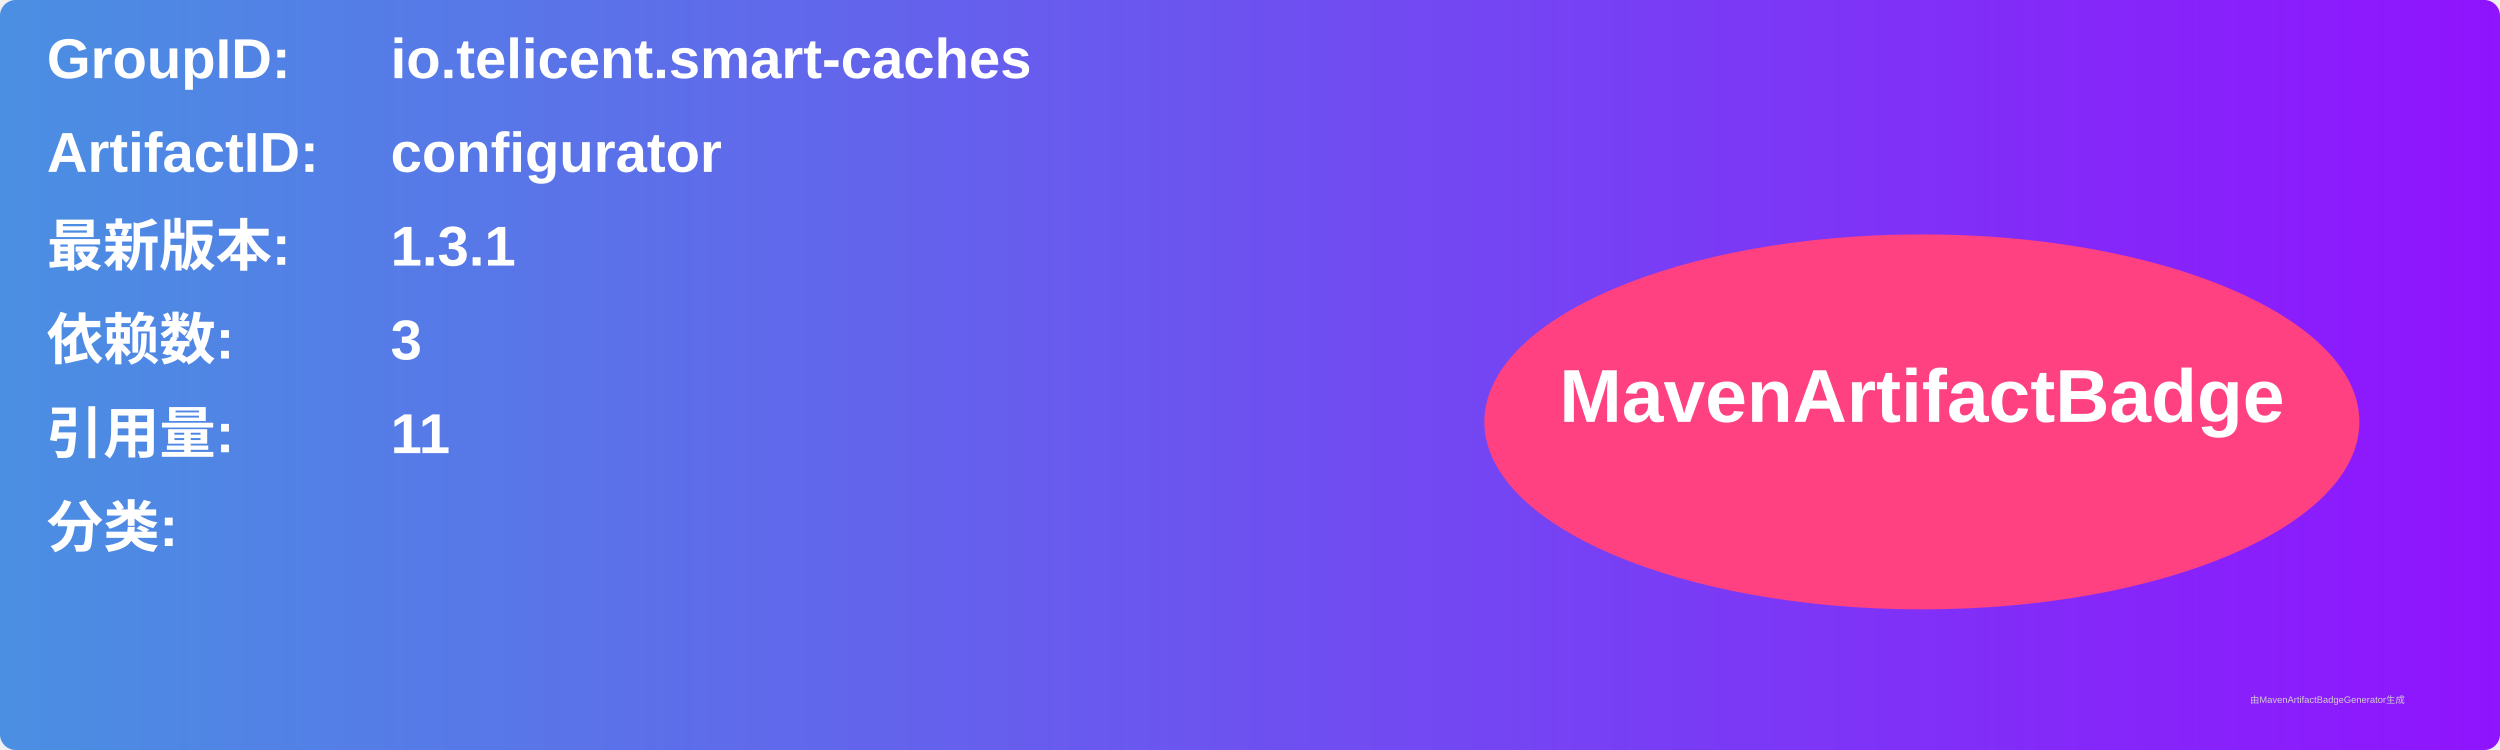
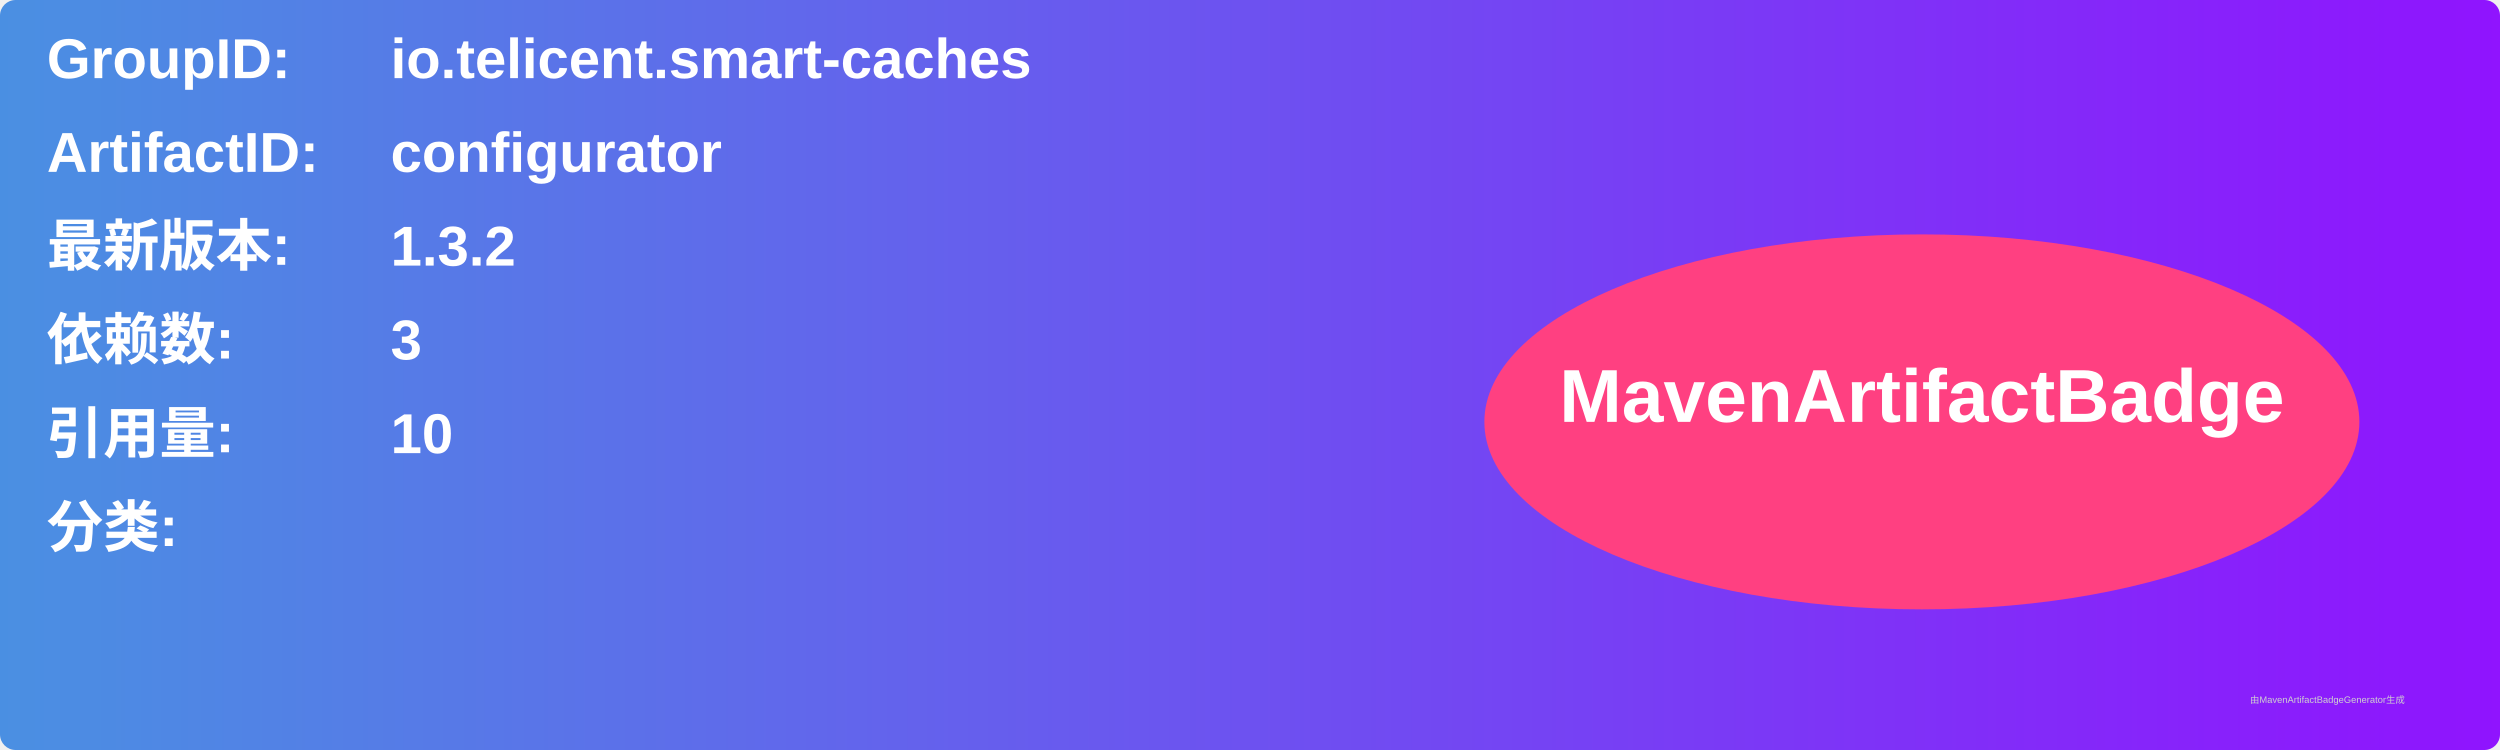
<svg xmlns="http://www.w3.org/2000/svg" width="800" height="240" viewBox="0 0 800 240">
  <linearGradient id="grad" x1="0%" y1="0%" x2="100%" y2="0%">
    <stop offset="0%" stop-color="#4a90e2" />
    <stop offset="100%" stop-color="#9013fe" />
  </linearGradient>
  <rect width="100%" height="100%" rx="5" ry="5" fill="url(#grad)" />
  <g transform="translate(15, 15)">
    <text x="0" y="10" font-family="Arial" font-size="18" fill="white" font-weight="bold" width="260">GroupID:</text>
    <text x="110" y="10" font-family="Arial" font-size="18" fill="white" font-weight="bold" width="460">io.telicent.smart-caches</text>
    <text x="0" y="40" font-family="Arial" font-size="18" fill="white" font-weight="bold" width="260">ArtifactID:</text>
    <text x="110" y="40" font-family="Arial" font-size="18" fill="white" font-weight="bold" width="460">configurator</text>
    <text x="0" y="70" font-family="Arial" font-size="18" fill="white" font-weight="bold">最新版本:</text>
    <text x="110" y="70" font-family="Arial" font-size="18" fill="white" font-weight="bold">
-       <tspan font-weight="bold">1.3.1</tspan>
+       <tspan font-weight="bold">1.3.2</tspan>
    </text>
    <text x="0" y="100" font-family="Arial" font-size="18" fill="white" font-weight="bold">依赖数: </text>
    <text x="110" y="100" font-family="Arial" font-size="18" fill="white">
      <tspan font-weight="bold">3</tspan>
    </text>
    <text x="0" y="130" font-family="Arial" font-size="18" fill="white" font-weight="bold">引用量: </text>
    <text x="110" y="130" font-family="Arial" font-size="18" fill="white">
-       <tspan font-weight="bold">11</tspan>
+       <tspan font-weight="bold">10</tspan>
    </text>
    <text x="0" y="160" font-family="Arial" font-size="18" fill="white" font-weight="bold">分类:</text>
    <text x="10" y="190" font-family="Arial" font-size="10" fill="white">
      <tspan font-weight="bold" />
    </text>
    <ellipse cx="600" cy="120" rx="140" ry="60" fill="#ff4081" />
    <text x="600" y="120" text-anchor="middle" font-family="Arial" font-size="24" fill="white" font-weight="bold">MavenArtifactBadge</text>
  </g>
  <text x="720" y="225" font-family="Arial" font-size="3" fill="#d0d0d0">由MavenArtifactBadgeGenerator生成</text>
</svg>
